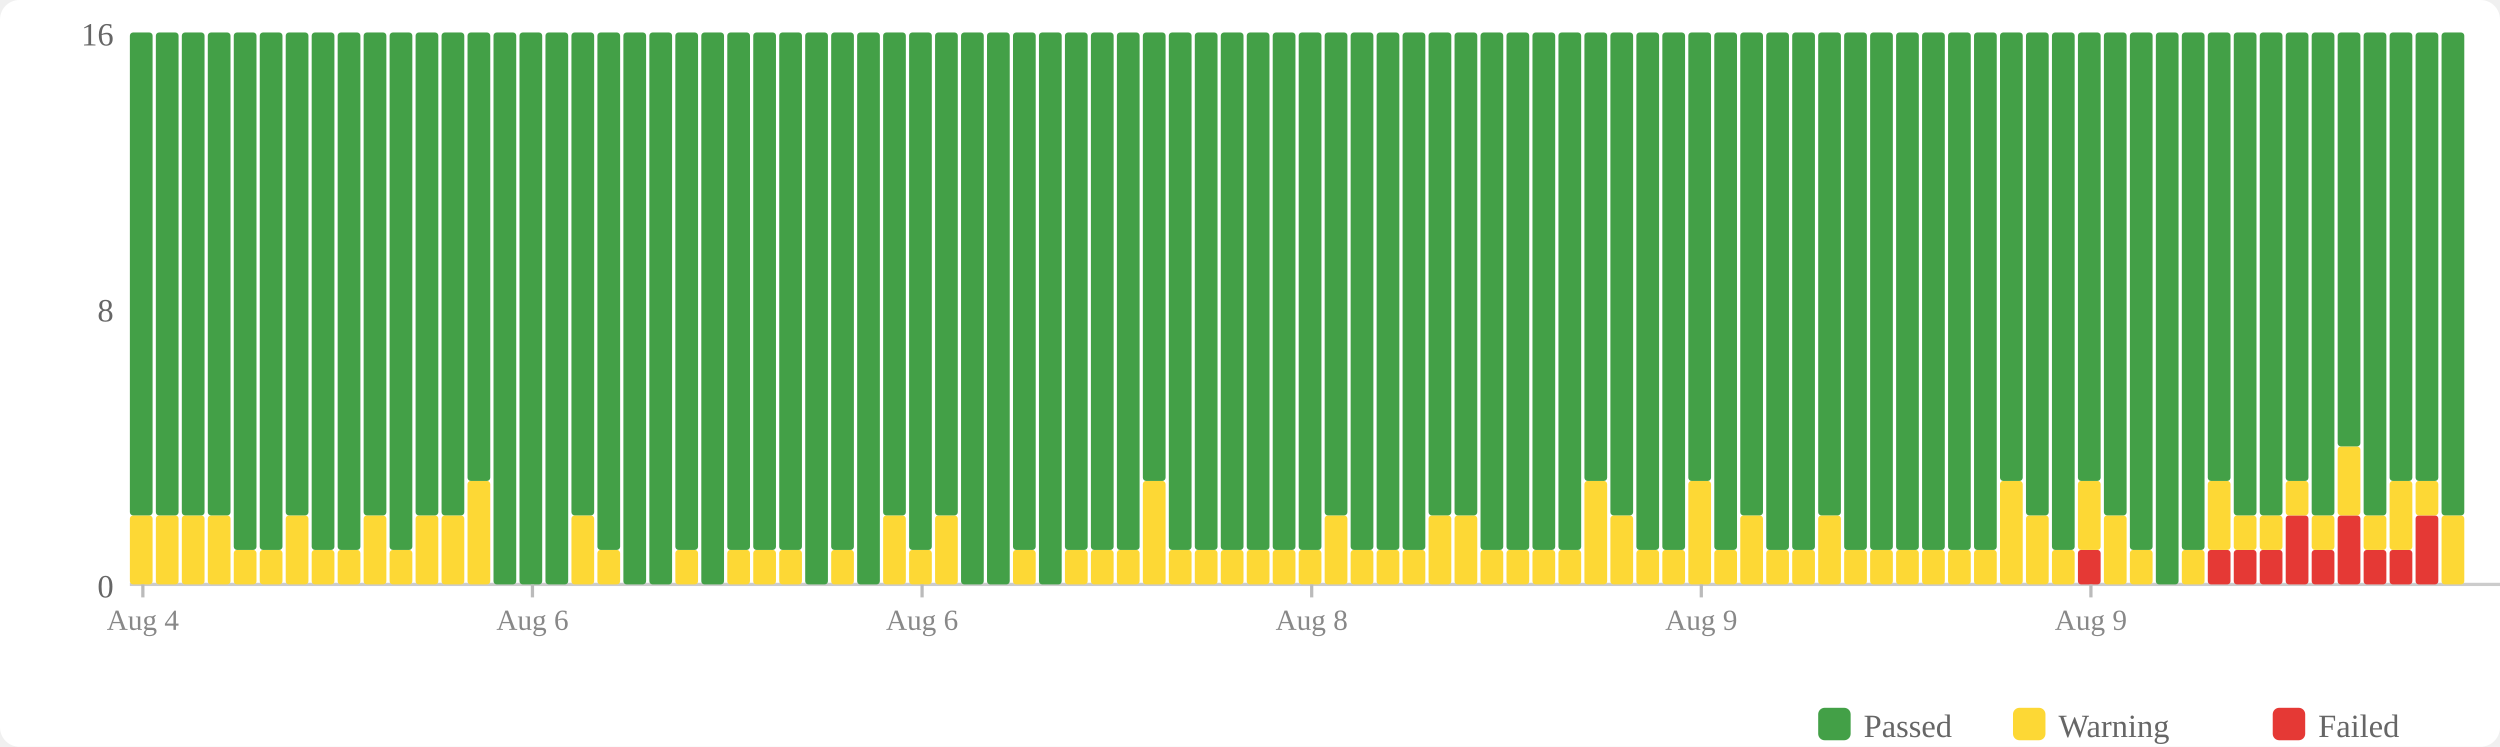
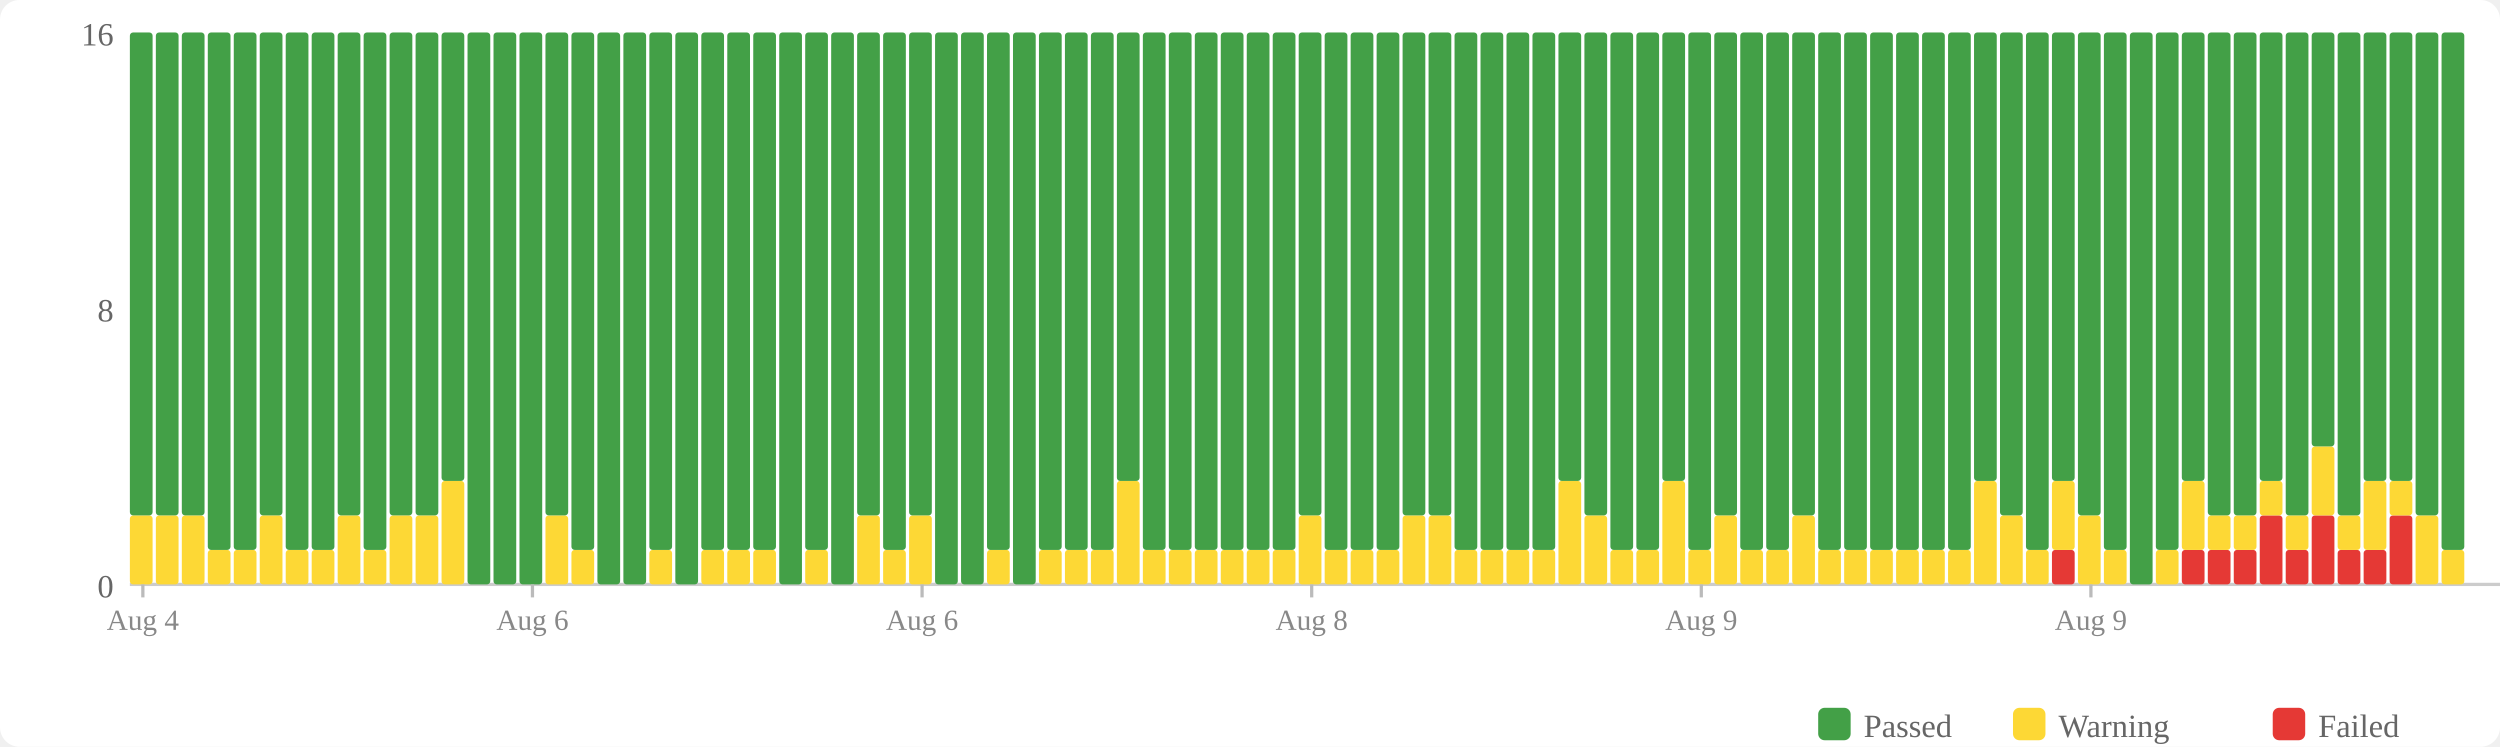
<svg xmlns="http://www.w3.org/2000/svg" width="770" height="230" viewBox="0 0 770 230">
  <rect width="770" height="230" fill="#fff" rx="6" />
  <rect x="560" y="218" width="10" height="10" fill="#43a047" rx="2" />
  <text x="574" y="227" font-size="10" fill="#666">Passed</text>
  <rect x="620" y="218" width="10" height="10" fill="#fdd835" rx="2" />
  <text x="634" y="227" font-size="10" fill="#666">Warning</text>
  <rect x="700" y="218" width="10" height="10" fill="#e53935" rx="2" />
  <text x="714" y="227" font-size="10" fill="#666">Failed</text>
  <text x="35" y="184" text-anchor="end" font-size="10" fill="#666">0</text>
  <text x="35" y="99" text-anchor="end" font-size="10" fill="#666">8</text>
  <text x="35" y="14" text-anchor="end" font-size="10" fill="#666">16</text>
  <line x1="40" y1="180" x2="770" y2="180" stroke="#ccc" stroke-width="1" />
  <rect x="40" y="158.75" width="7" height="21.25" fill="#fdd835" rx="1" />
  <rect x="40" y="10" width="7" height="148.75" fill="#43a047" rx="1" />
  <rect x="48" y="158.75" width="7" height="21.25" fill="#fdd835" rx="1" />
  <rect x="48" y="10" width="7" height="148.75" fill="#43a047" rx="1" />
  <rect x="56" y="158.75" width="7" height="21.25" fill="#fdd835" rx="1" />
  <rect x="56" y="10" width="7" height="148.75" fill="#43a047" rx="1" />
-   <rect x="64" y="158.75" width="7" height="21.25" fill="#fdd835" rx="1" />
-   <rect x="64" y="10" width="7" height="148.75" fill="#43a047" rx="1" />
+   <rect x="64" y="169.375" width="7" height="10.625" fill="#fdd835" rx="1" />
+   <rect x="64" y="10" width="7" height="159.375" fill="#43a047" rx="1" />
  <rect x="72" y="169.375" width="7" height="10.625" fill="#fdd835" rx="1" />
  <rect x="72" y="10" width="7" height="159.375" fill="#43a047" rx="1" />
-   <rect x="80" y="169.375" width="7" height="10.625" fill="#fdd835" rx="1" />
-   <rect x="80" y="10" width="7" height="159.375" fill="#43a047" rx="1" />
-   <rect x="88" y="158.75" width="7" height="21.25" fill="#fdd835" rx="1" />
-   <rect x="88" y="10" width="7" height="148.75" fill="#43a047" rx="1" />
+   <rect x="80" y="158.75" width="7" height="21.25" fill="#fdd835" rx="1" />
+   <rect x="80" y="10" width="7" height="148.75" fill="#43a047" rx="1" />
+   <rect x="88" y="169.375" width="7" height="10.625" fill="#fdd835" rx="1" />
+   <rect x="88" y="10" width="7" height="159.375" fill="#43a047" rx="1" />
  <rect x="96" y="169.375" width="7" height="10.625" fill="#fdd835" rx="1" />
  <rect x="96" y="10" width="7" height="159.375" fill="#43a047" rx="1" />
-   <rect x="104" y="169.375" width="7" height="10.625" fill="#fdd835" rx="1" />
-   <rect x="104" y="10" width="7" height="159.375" fill="#43a047" rx="1" />
-   <rect x="112" y="158.75" width="7" height="21.25" fill="#fdd835" rx="1" />
-   <rect x="112" y="10" width="7" height="148.75" fill="#43a047" rx="1" />
-   <rect x="120" y="169.375" width="7" height="10.625" fill="#fdd835" rx="1" />
-   <rect x="120" y="10" width="7" height="159.375" fill="#43a047" rx="1" />
+   <rect x="104" y="158.75" width="7" height="21.25" fill="#fdd835" rx="1" />
+   <rect x="104" y="10" width="7" height="148.75" fill="#43a047" rx="1" />
+   <rect x="112" y="169.375" width="7" height="10.625" fill="#fdd835" rx="1" />
+   <rect x="112" y="10" width="7" height="159.375" fill="#43a047" rx="1" />
+   <rect x="120" y="158.75" width="7" height="21.25" fill="#fdd835" rx="1" />
+   <rect x="120" y="10" width="7" height="148.75" fill="#43a047" rx="1" />
  <rect x="128" y="158.75" width="7" height="21.25" fill="#fdd835" rx="1" />
  <rect x="128" y="10" width="7" height="148.75" fill="#43a047" rx="1" />
-   <rect x="136" y="158.75" width="7" height="21.25" fill="#fdd835" rx="1" />
-   <rect x="136" y="10" width="7" height="148.75" fill="#43a047" rx="1" />
-   <rect x="144" y="148.125" width="7" height="31.875" fill="#fdd835" rx="1" />
-   <rect x="144" y="10" width="7" height="138.125" fill="#43a047" rx="1" />
+   <rect x="136" y="148.125" width="7" height="31.875" fill="#fdd835" rx="1" />
+   <rect x="136" y="10" width="7" height="138.125" fill="#43a047" rx="1" />
+   <rect x="144" y="10" width="7" height="170" fill="#43a047" rx="1" />
  <rect x="152" y="10" width="7" height="170" fill="#43a047" rx="1" />
  <rect x="160" y="10" width="7" height="170" fill="#43a047" rx="1" />
-   <rect x="168" y="10" width="7" height="170" fill="#43a047" rx="1" />
-   <rect x="176" y="158.75" width="7" height="21.25" fill="#fdd835" rx="1" />
-   <rect x="176" y="10" width="7" height="148.75" fill="#43a047" rx="1" />
-   <rect x="184" y="169.375" width="7" height="10.625" fill="#fdd835" rx="1" />
-   <rect x="184" y="10" width="7" height="159.375" fill="#43a047" rx="1" />
+   <rect x="168" y="158.75" width="7" height="21.25" fill="#fdd835" rx="1" />
+   <rect x="168" y="10" width="7" height="148.75" fill="#43a047" rx="1" />
+   <rect x="176" y="169.375" width="7" height="10.625" fill="#fdd835" rx="1" />
+   <rect x="176" y="10" width="7" height="159.375" fill="#43a047" rx="1" />
+   <rect x="184" y="10" width="7" height="170" fill="#43a047" rx="1" />
  <rect x="192" y="10" width="7" height="170" fill="#43a047" rx="1" />
-   <rect x="200" y="10" width="7" height="170" fill="#43a047" rx="1" />
-   <rect x="208" y="169.375" width="7" height="10.625" fill="#fdd835" rx="1" />
-   <rect x="208" y="10" width="7" height="159.375" fill="#43a047" rx="1" />
-   <rect x="216" y="10" width="7" height="170" fill="#43a047" rx="1" />
+   <rect x="200" y="169.375" width="7" height="10.625" fill="#fdd835" rx="1" />
+   <rect x="200" y="10" width="7" height="159.375" fill="#43a047" rx="1" />
+   <rect x="208" y="10" width="7" height="170" fill="#43a047" rx="1" />
+   <rect x="216" y="169.375" width="7" height="10.625" fill="#fdd835" rx="1" />
+   <rect x="216" y="10" width="7" height="159.375" fill="#43a047" rx="1" />
  <rect x="224" y="169.375" width="7" height="10.625" fill="#fdd835" rx="1" />
  <rect x="224" y="10" width="7" height="159.375" fill="#43a047" rx="1" />
  <rect x="232" y="169.375" width="7" height="10.625" fill="#fdd835" rx="1" />
  <rect x="232" y="10" width="7" height="159.375" fill="#43a047" rx="1" />
-   <rect x="240" y="169.375" width="7" height="10.625" fill="#fdd835" rx="1" />
-   <rect x="240" y="10" width="7" height="159.375" fill="#43a047" rx="1" />
-   <rect x="248" y="10" width="7" height="170" fill="#43a047" rx="1" />
-   <rect x="256" y="169.375" width="7" height="10.625" fill="#fdd835" rx="1" />
-   <rect x="256" y="10" width="7" height="159.375" fill="#43a047" rx="1" />
-   <rect x="264" y="10" width="7" height="170" fill="#43a047" rx="1" />
-   <rect x="272" y="158.75" width="7" height="21.25" fill="#fdd835" rx="1" />
-   <rect x="272" y="10" width="7" height="148.75" fill="#43a047" rx="1" />
-   <rect x="280" y="169.375" width="7" height="10.625" fill="#fdd835" rx="1" />
-   <rect x="280" y="10" width="7" height="159.375" fill="#43a047" rx="1" />
-   <rect x="288" y="158.75" width="7" height="21.25" fill="#fdd835" rx="1" />
-   <rect x="288" y="10" width="7" height="148.75" fill="#43a047" rx="1" />
+   <rect x="240" y="10" width="7" height="170" fill="#43a047" rx="1" />
+   <rect x="248" y="169.375" width="7" height="10.625" fill="#fdd835" rx="1" />
+   <rect x="248" y="10" width="7" height="159.375" fill="#43a047" rx="1" />
+   <rect x="256" y="10" width="7" height="170" fill="#43a047" rx="1" />
+   <rect x="264" y="158.75" width="7" height="21.25" fill="#fdd835" rx="1" />
+   <rect x="264" y="10" width="7" height="148.75" fill="#43a047" rx="1" />
+   <rect x="272" y="169.375" width="7" height="10.625" fill="#fdd835" rx="1" />
+   <rect x="272" y="10" width="7" height="159.375" fill="#43a047" rx="1" />
+   <rect x="280" y="158.75" width="7" height="21.25" fill="#fdd835" rx="1" />
+   <rect x="280" y="10" width="7" height="148.75" fill="#43a047" rx="1" />
+   <rect x="288" y="10" width="7" height="170" fill="#43a047" rx="1" />
  <rect x="296" y="10" width="7" height="170" fill="#43a047" rx="1" />
-   <rect x="304" y="10" width="7" height="170" fill="#43a047" rx="1" />
-   <rect x="312" y="169.375" width="7" height="10.625" fill="#fdd835" rx="1" />
-   <rect x="312" y="10" width="7" height="159.375" fill="#43a047" rx="1" />
-   <rect x="320" y="10" width="7" height="170" fill="#43a047" rx="1" />
+   <rect x="304" y="169.375" width="7" height="10.625" fill="#fdd835" rx="1" />
+   <rect x="304" y="10" width="7" height="159.375" fill="#43a047" rx="1" />
+   <rect x="312" y="10" width="7" height="170" fill="#43a047" rx="1" />
+   <rect x="320" y="169.375" width="7" height="10.625" fill="#fdd835" rx="1" />
+   <rect x="320" y="10" width="7" height="159.375" fill="#43a047" rx="1" />
  <rect x="328" y="169.375" width="7" height="10.625" fill="#fdd835" rx="1" />
  <rect x="328" y="10" width="7" height="159.375" fill="#43a047" rx="1" />
  <rect x="336" y="169.375" width="7" height="10.625" fill="#fdd835" rx="1" />
  <rect x="336" y="10" width="7" height="159.375" fill="#43a047" rx="1" />
-   <rect x="344" y="169.375" width="7" height="10.625" fill="#fdd835" rx="1" />
-   <rect x="344" y="10" width="7" height="159.375" fill="#43a047" rx="1" />
-   <rect x="352" y="148.125" width="7" height="31.875" fill="#fdd835" rx="1" />
-   <rect x="352" y="10" width="7" height="138.125" fill="#43a047" rx="1" />
+   <rect x="344" y="148.125" width="7" height="31.875" fill="#fdd835" rx="1" />
+   <rect x="344" y="10" width="7" height="138.125" fill="#43a047" rx="1" />
+   <rect x="352" y="169.375" width="7" height="10.625" fill="#fdd835" rx="1" />
+   <rect x="352" y="10" width="7" height="159.375" fill="#43a047" rx="1" />
  <rect x="360" y="169.375" width="7" height="10.625" fill="#fdd835" rx="1" />
  <rect x="360" y="10" width="7" height="159.375" fill="#43a047" rx="1" />
  <rect x="368" y="169.375" width="7" height="10.625" fill="#fdd835" rx="1" />
  <rect x="368" y="10" width="7" height="159.375" fill="#43a047" rx="1" />
  <rect x="376" y="169.375" width="7" height="10.625" fill="#fdd835" rx="1" />
  <rect x="376" y="10" width="7" height="159.375" fill="#43a047" rx="1" />
  <rect x="384" y="169.375" width="7" height="10.625" fill="#fdd835" rx="1" />
  <rect x="384" y="10" width="7" height="159.375" fill="#43a047" rx="1" />
  <rect x="392" y="169.375" width="7" height="10.625" fill="#fdd835" rx="1" />
  <rect x="392" y="10" width="7" height="159.375" fill="#43a047" rx="1" />
-   <rect x="400" y="169.375" width="7" height="10.625" fill="#fdd835" rx="1" />
-   <rect x="400" y="10" width="7" height="159.375" fill="#43a047" rx="1" />
-   <rect x="408" y="158.75" width="7" height="21.25" fill="#fdd835" rx="1" />
-   <rect x="408" y="10" width="7" height="148.75" fill="#43a047" rx="1" />
+   <rect x="400" y="158.75" width="7" height="21.25" fill="#fdd835" rx="1" />
+   <rect x="400" y="10" width="7" height="148.75" fill="#43a047" rx="1" />
+   <rect x="408" y="169.375" width="7" height="10.625" fill="#fdd835" rx="1" />
+   <rect x="408" y="10" width="7" height="159.375" fill="#43a047" rx="1" />
  <rect x="416" y="169.375" width="7" height="10.625" fill="#fdd835" rx="1" />
  <rect x="416" y="10" width="7" height="159.375" fill="#43a047" rx="1" />
  <rect x="424" y="169.375" width="7" height="10.625" fill="#fdd835" rx="1" />
  <rect x="424" y="10" width="7" height="159.375" fill="#43a047" rx="1" />
-   <rect x="432" y="169.375" width="7" height="10.625" fill="#fdd835" rx="1" />
-   <rect x="432" y="10" width="7" height="159.375" fill="#43a047" rx="1" />
+   <rect x="432" y="158.75" width="7" height="21.25" fill="#fdd835" rx="1" />
+   <rect x="432" y="10" width="7" height="148.75" fill="#43a047" rx="1" />
  <rect x="440" y="158.75" width="7" height="21.25" fill="#fdd835" rx="1" />
  <rect x="440" y="10" width="7" height="148.75" fill="#43a047" rx="1" />
-   <rect x="448" y="158.75" width="7" height="21.25" fill="#fdd835" rx="1" />
-   <rect x="448" y="10" width="7" height="148.75" fill="#43a047" rx="1" />
+   <rect x="448" y="169.375" width="7" height="10.625" fill="#fdd835" rx="1" />
+   <rect x="448" y="10" width="7" height="159.375" fill="#43a047" rx="1" />
  <rect x="456" y="169.375" width="7" height="10.625" fill="#fdd835" rx="1" />
  <rect x="456" y="10" width="7" height="159.375" fill="#43a047" rx="1" />
  <rect x="464" y="169.375" width="7" height="10.625" fill="#fdd835" rx="1" />
  <rect x="464" y="10" width="7" height="159.375" fill="#43a047" rx="1" />
  <rect x="472" y="169.375" width="7" height="10.625" fill="#fdd835" rx="1" />
  <rect x="472" y="10" width="7" height="159.375" fill="#43a047" rx="1" />
-   <rect x="480" y="169.375" width="7" height="10.625" fill="#fdd835" rx="1" />
-   <rect x="480" y="10" width="7" height="159.375" fill="#43a047" rx="1" />
-   <rect x="488" y="148.125" width="7" height="31.875" fill="#fdd835" rx="1" />
-   <rect x="488" y="10" width="7" height="138.125" fill="#43a047" rx="1" />
-   <rect x="496" y="158.75" width="7" height="21.25" fill="#fdd835" rx="1" />
-   <rect x="496" y="10" width="7" height="148.75" fill="#43a047" rx="1" />
+   <rect x="480" y="148.125" width="7" height="31.875" fill="#fdd835" rx="1" />
+   <rect x="480" y="10" width="7" height="138.125" fill="#43a047" rx="1" />
+   <rect x="488" y="158.75" width="7" height="21.25" fill="#fdd835" rx="1" />
+   <rect x="488" y="10" width="7" height="148.75" fill="#43a047" rx="1" />
+   <rect x="496" y="169.375" width="7" height="10.625" fill="#fdd835" rx="1" />
+   <rect x="496" y="10" width="7" height="159.375" fill="#43a047" rx="1" />
  <rect x="504" y="169.375" width="7" height="10.625" fill="#fdd835" rx="1" />
  <rect x="504" y="10" width="7" height="159.375" fill="#43a047" rx="1" />
-   <rect x="512" y="169.375" width="7" height="10.625" fill="#fdd835" rx="1" />
-   <rect x="512" y="10" width="7" height="159.375" fill="#43a047" rx="1" />
-   <rect x="520" y="148.125" width="7" height="31.875" fill="#fdd835" rx="1" />
-   <rect x="520" y="10" width="7" height="138.125" fill="#43a047" rx="1" />
-   <rect x="528" y="169.375" width="7" height="10.625" fill="#fdd835" rx="1" />
-   <rect x="528" y="10" width="7" height="159.375" fill="#43a047" rx="1" />
-   <rect x="536" y="158.75" width="7" height="21.25" fill="#fdd835" rx="1" />
-   <rect x="536" y="10" width="7" height="148.75" fill="#43a047" rx="1" />
+   <rect x="512" y="148.125" width="7" height="31.875" fill="#fdd835" rx="1" />
+   <rect x="512" y="10" width="7" height="138.125" fill="#43a047" rx="1" />
+   <rect x="520" y="169.375" width="7" height="10.625" fill="#fdd835" rx="1" />
+   <rect x="520" y="10" width="7" height="159.375" fill="#43a047" rx="1" />
+   <rect x="528" y="158.75" width="7" height="21.25" fill="#fdd835" rx="1" />
+   <rect x="528" y="10" width="7" height="148.75" fill="#43a047" rx="1" />
+   <rect x="536" y="169.375" width="7" height="10.625" fill="#fdd835" rx="1" />
+   <rect x="536" y="10" width="7" height="159.375" fill="#43a047" rx="1" />
  <rect x="544" y="169.375" width="7" height="10.625" fill="#fdd835" rx="1" />
  <rect x="544" y="10" width="7" height="159.375" fill="#43a047" rx="1" />
-   <rect x="552" y="169.375" width="7" height="10.625" fill="#fdd835" rx="1" />
-   <rect x="552" y="10" width="7" height="159.375" fill="#43a047" rx="1" />
-   <rect x="560" y="158.75" width="7" height="21.25" fill="#fdd835" rx="1" />
-   <rect x="560" y="10" width="7" height="148.75" fill="#43a047" rx="1" />
+   <rect x="552" y="158.75" width="7" height="21.25" fill="#fdd835" rx="1" />
+   <rect x="552" y="10" width="7" height="148.75" fill="#43a047" rx="1" />
+   <rect x="560" y="169.375" width="7" height="10.625" fill="#fdd835" rx="1" />
+   <rect x="560" y="10" width="7" height="159.375" fill="#43a047" rx="1" />
  <rect x="568" y="169.375" width="7" height="10.625" fill="#fdd835" rx="1" />
  <rect x="568" y="10" width="7" height="159.375" fill="#43a047" rx="1" />
  <rect x="576" y="169.375" width="7" height="10.625" fill="#fdd835" rx="1" />
  <rect x="576" y="10" width="7" height="159.375" fill="#43a047" rx="1" />
  <rect x="584" y="169.375" width="7" height="10.625" fill="#fdd835" rx="1" />
  <rect x="584" y="10" width="7" height="159.375" fill="#43a047" rx="1" />
  <rect x="592" y="169.375" width="7" height="10.625" fill="#fdd835" rx="1" />
  <rect x="592" y="10" width="7" height="159.375" fill="#43a047" rx="1" />
  <rect x="600" y="169.375" width="7" height="10.625" fill="#fdd835" rx="1" />
  <rect x="600" y="10" width="7" height="159.375" fill="#43a047" rx="1" />
-   <rect x="608" y="169.375" width="7" height="10.625" fill="#fdd835" rx="1" />
-   <rect x="608" y="10" width="7" height="159.375" fill="#43a047" rx="1" />
-   <rect x="616" y="148.125" width="7" height="31.875" fill="#fdd835" rx="1" />
-   <rect x="616" y="10" width="7" height="138.125" fill="#43a047" rx="1" />
-   <rect x="624" y="158.75" width="7" height="21.25" fill="#fdd835" rx="1" />
-   <rect x="624" y="10" width="7" height="148.75" fill="#43a047" rx="1" />
-   <rect x="632" y="169.375" width="7" height="10.625" fill="#fdd835" rx="1" />
-   <rect x="632" y="10" width="7" height="159.375" fill="#43a047" rx="1" />
-   <rect x="640" y="169.375" width="7" height="10.625" fill="#e53935" rx="1" />
-   <rect x="640" y="148.125" width="7" height="21.25" fill="#fdd835" rx="1" />
-   <rect x="640" y="10" width="7" height="138.125" fill="#43a047" rx="1" />
-   <rect x="648" y="158.75" width="7" height="21.25" fill="#fdd835" rx="1" />
-   <rect x="648" y="10" width="7" height="148.75" fill="#43a047" rx="1" />
-   <rect x="656" y="169.375" width="7" height="10.625" fill="#fdd835" rx="1" />
-   <rect x="656" y="10" width="7" height="159.375" fill="#43a047" rx="1" />
-   <rect x="664" y="10" width="7" height="170" fill="#43a047" rx="1" />
-   <rect x="672" y="169.375" width="7" height="10.625" fill="#fdd835" rx="1" />
-   <rect x="672" y="10" width="7" height="159.375" fill="#43a047" rx="1" />
+   <rect x="608" y="148.125" width="7" height="31.875" fill="#fdd835" rx="1" />
+   <rect x="608" y="10" width="7" height="138.125" fill="#43a047" rx="1" />
+   <rect x="616" y="158.75" width="7" height="21.25" fill="#fdd835" rx="1" />
+   <rect x="616" y="10" width="7" height="148.75" fill="#43a047" rx="1" />
+   <rect x="624" y="169.375" width="7" height="10.625" fill="#fdd835" rx="1" />
+   <rect x="624" y="10" width="7" height="159.375" fill="#43a047" rx="1" />
+   <rect x="632" y="169.375" width="7" height="10.625" fill="#e53935" rx="1" />
+   <rect x="632" y="148.125" width="7" height="21.25" fill="#fdd835" rx="1" />
+   <rect x="632" y="10" width="7" height="138.125" fill="#43a047" rx="1" />
+   <rect x="640" y="158.75" width="7" height="21.25" fill="#fdd835" rx="1" />
+   <rect x="640" y="10" width="7" height="148.75" fill="#43a047" rx="1" />
+   <rect x="648" y="169.375" width="7" height="10.625" fill="#fdd835" rx="1" />
+   <rect x="648" y="10" width="7" height="159.375" fill="#43a047" rx="1" />
+   <rect x="656" y="10" width="7" height="170" fill="#43a047" rx="1" />
+   <rect x="664" y="169.375" width="7" height="10.625" fill="#fdd835" rx="1" />
+   <rect x="664" y="10" width="7" height="159.375" fill="#43a047" rx="1" />
+   <rect x="672" y="169.375" width="7" height="10.625" fill="#e53935" rx="1" />
+   <rect x="672" y="148.125" width="7" height="21.25" fill="#fdd835" rx="1" />
+   <rect x="672" y="10" width="7" height="138.125" fill="#43a047" rx="1" />
  <rect x="680" y="169.375" width="7" height="10.625" fill="#e53935" rx="1" />
-   <rect x="680" y="148.125" width="7" height="21.25" fill="#fdd835" rx="1" />
-   <rect x="680" y="10" width="7" height="138.125" fill="#43a047" rx="1" />
+   <rect x="680" y="158.75" width="7" height="10.625" fill="#fdd835" rx="1" />
+   <rect x="680" y="10" width="7" height="148.75" fill="#43a047" rx="1" />
  <rect x="688" y="169.375" width="7" height="10.625" fill="#e53935" rx="1" />
  <rect x="688" y="158.75" width="7" height="10.625" fill="#fdd835" rx="1" />
  <rect x="688" y="10" width="7" height="148.75" fill="#43a047" rx="1" />
-   <rect x="696" y="169.375" width="7" height="10.625" fill="#e53935" rx="1" />
-   <rect x="696" y="158.75" width="7" height="10.625" fill="#fdd835" rx="1" />
-   <rect x="696" y="10" width="7" height="148.75" fill="#43a047" rx="1" />
-   <rect x="704" y="158.75" width="7" height="21.25" fill="#e53935" rx="1" />
-   <rect x="704" y="148.125" width="7" height="10.625" fill="#fdd835" rx="1" />
-   <rect x="704" y="10" width="7" height="138.125" fill="#43a047" rx="1" />
-   <rect x="712" y="169.375" width="7" height="10.625" fill="#e53935" rx="1" />
-   <rect x="712" y="158.75" width="7" height="10.625" fill="#fdd835" rx="1" />
-   <rect x="712" y="10" width="7" height="148.75" fill="#43a047" rx="1" />
-   <rect x="720" y="158.75" width="7" height="21.25" fill="#e53935" rx="1" />
-   <rect x="720" y="137.5" width="7" height="21.25" fill="#fdd835" rx="1" />
-   <rect x="720" y="10" width="7" height="127.5" fill="#43a047" rx="1" />
+   <rect x="696" y="158.75" width="7" height="21.25" fill="#e53935" rx="1" />
+   <rect x="696" y="148.125" width="7" height="10.625" fill="#fdd835" rx="1" />
+   <rect x="696" y="10" width="7" height="138.125" fill="#43a047" rx="1" />
+   <rect x="704" y="169.375" width="7" height="10.625" fill="#e53935" rx="1" />
+   <rect x="704" y="158.75" width="7" height="10.625" fill="#fdd835" rx="1" />
+   <rect x="704" y="10" width="7" height="148.75" fill="#43a047" rx="1" />
+   <rect x="712" y="158.75" width="7" height="21.25" fill="#e53935" rx="1" />
+   <rect x="712" y="137.5" width="7" height="21.25" fill="#fdd835" rx="1" />
+   <rect x="712" y="10" width="7" height="127.5" fill="#43a047" rx="1" />
+   <rect x="720" y="169.375" width="7" height="10.625" fill="#e53935" rx="1" />
+   <rect x="720" y="158.75" width="7" height="10.625" fill="#fdd835" rx="1" />
+   <rect x="720" y="10" width="7" height="148.75" fill="#43a047" rx="1" />
  <rect x="728" y="169.375" width="7" height="10.625" fill="#e53935" rx="1" />
-   <rect x="728" y="158.75" width="7" height="10.625" fill="#fdd835" rx="1" />
-   <rect x="728" y="10" width="7" height="148.75" fill="#43a047" rx="1" />
-   <rect x="736" y="169.375" width="7" height="10.625" fill="#e53935" rx="1" />
-   <rect x="736" y="148.125" width="7" height="21.25" fill="#fdd835" rx="1" />
+   <rect x="728" y="148.125" width="7" height="21.25" fill="#fdd835" rx="1" />
+   <rect x="728" y="10" width="7" height="138.125" fill="#43a047" rx="1" />
+   <rect x="736" y="158.75" width="7" height="21.25" fill="#e53935" rx="1" />
+   <rect x="736" y="148.125" width="7" height="10.625" fill="#fdd835" rx="1" />
  <rect x="736" y="10" width="7" height="138.125" fill="#43a047" rx="1" />
-   <rect x="744" y="158.75" width="7" height="21.25" fill="#e53935" rx="1" />
-   <rect x="744" y="148.125" width="7" height="10.625" fill="#fdd835" rx="1" />
-   <rect x="744" y="10" width="7" height="138.125" fill="#43a047" rx="1" />
-   <rect x="752" y="158.75" width="7" height="21.25" fill="#fdd835" rx="1" />
-   <rect x="752" y="10" width="7" height="148.75" fill="#43a047" rx="1" />
+   <rect x="744" y="158.75" width="7" height="21.25" fill="#fdd835" rx="1" />
+   <rect x="744" y="10" width="7" height="148.75" fill="#43a047" rx="1" />
+   <rect x="752" y="169.375" width="7" height="10.625" fill="#fdd835" rx="1" />
+   <rect x="752" y="10" width="7" height="159.375" fill="#43a047" rx="1" />
  <line x1="44.0" y1="180" x2="44.0" y2="184" stroke="#bbb" stroke-width="1" />
  <text x="44.0" y="194" text-anchor="middle" font-size="9" fill="#888">Aug 4</text>
  <line x1="164.0" y1="180" x2="164.0" y2="184" stroke="#bbb" stroke-width="1" />
  <text x="164.0" y="194" text-anchor="middle" font-size="9" fill="#888">Aug 6</text>
  <line x1="284.0" y1="180" x2="284.0" y2="184" stroke="#bbb" stroke-width="1" />
  <text x="284.0" y="194" text-anchor="middle" font-size="9" fill="#888">Aug 6</text>
  <line x1="404.0" y1="180" x2="404.0" y2="184" stroke="#bbb" stroke-width="1" />
  <text x="404.0" y="194" text-anchor="middle" font-size="9" fill="#888">Aug 8</text>
  <line x1="524.0" y1="180" x2="524.0" y2="184" stroke="#bbb" stroke-width="1" />
  <text x="524.0" y="194" text-anchor="middle" font-size="9" fill="#888">Aug 9</text>
  <line x1="644.0" y1="180" x2="644.0" y2="184" stroke="#bbb" stroke-width="1" />
  <text x="644.0" y="194" text-anchor="middle" font-size="9" fill="#888">Aug 9</text>
</svg>
